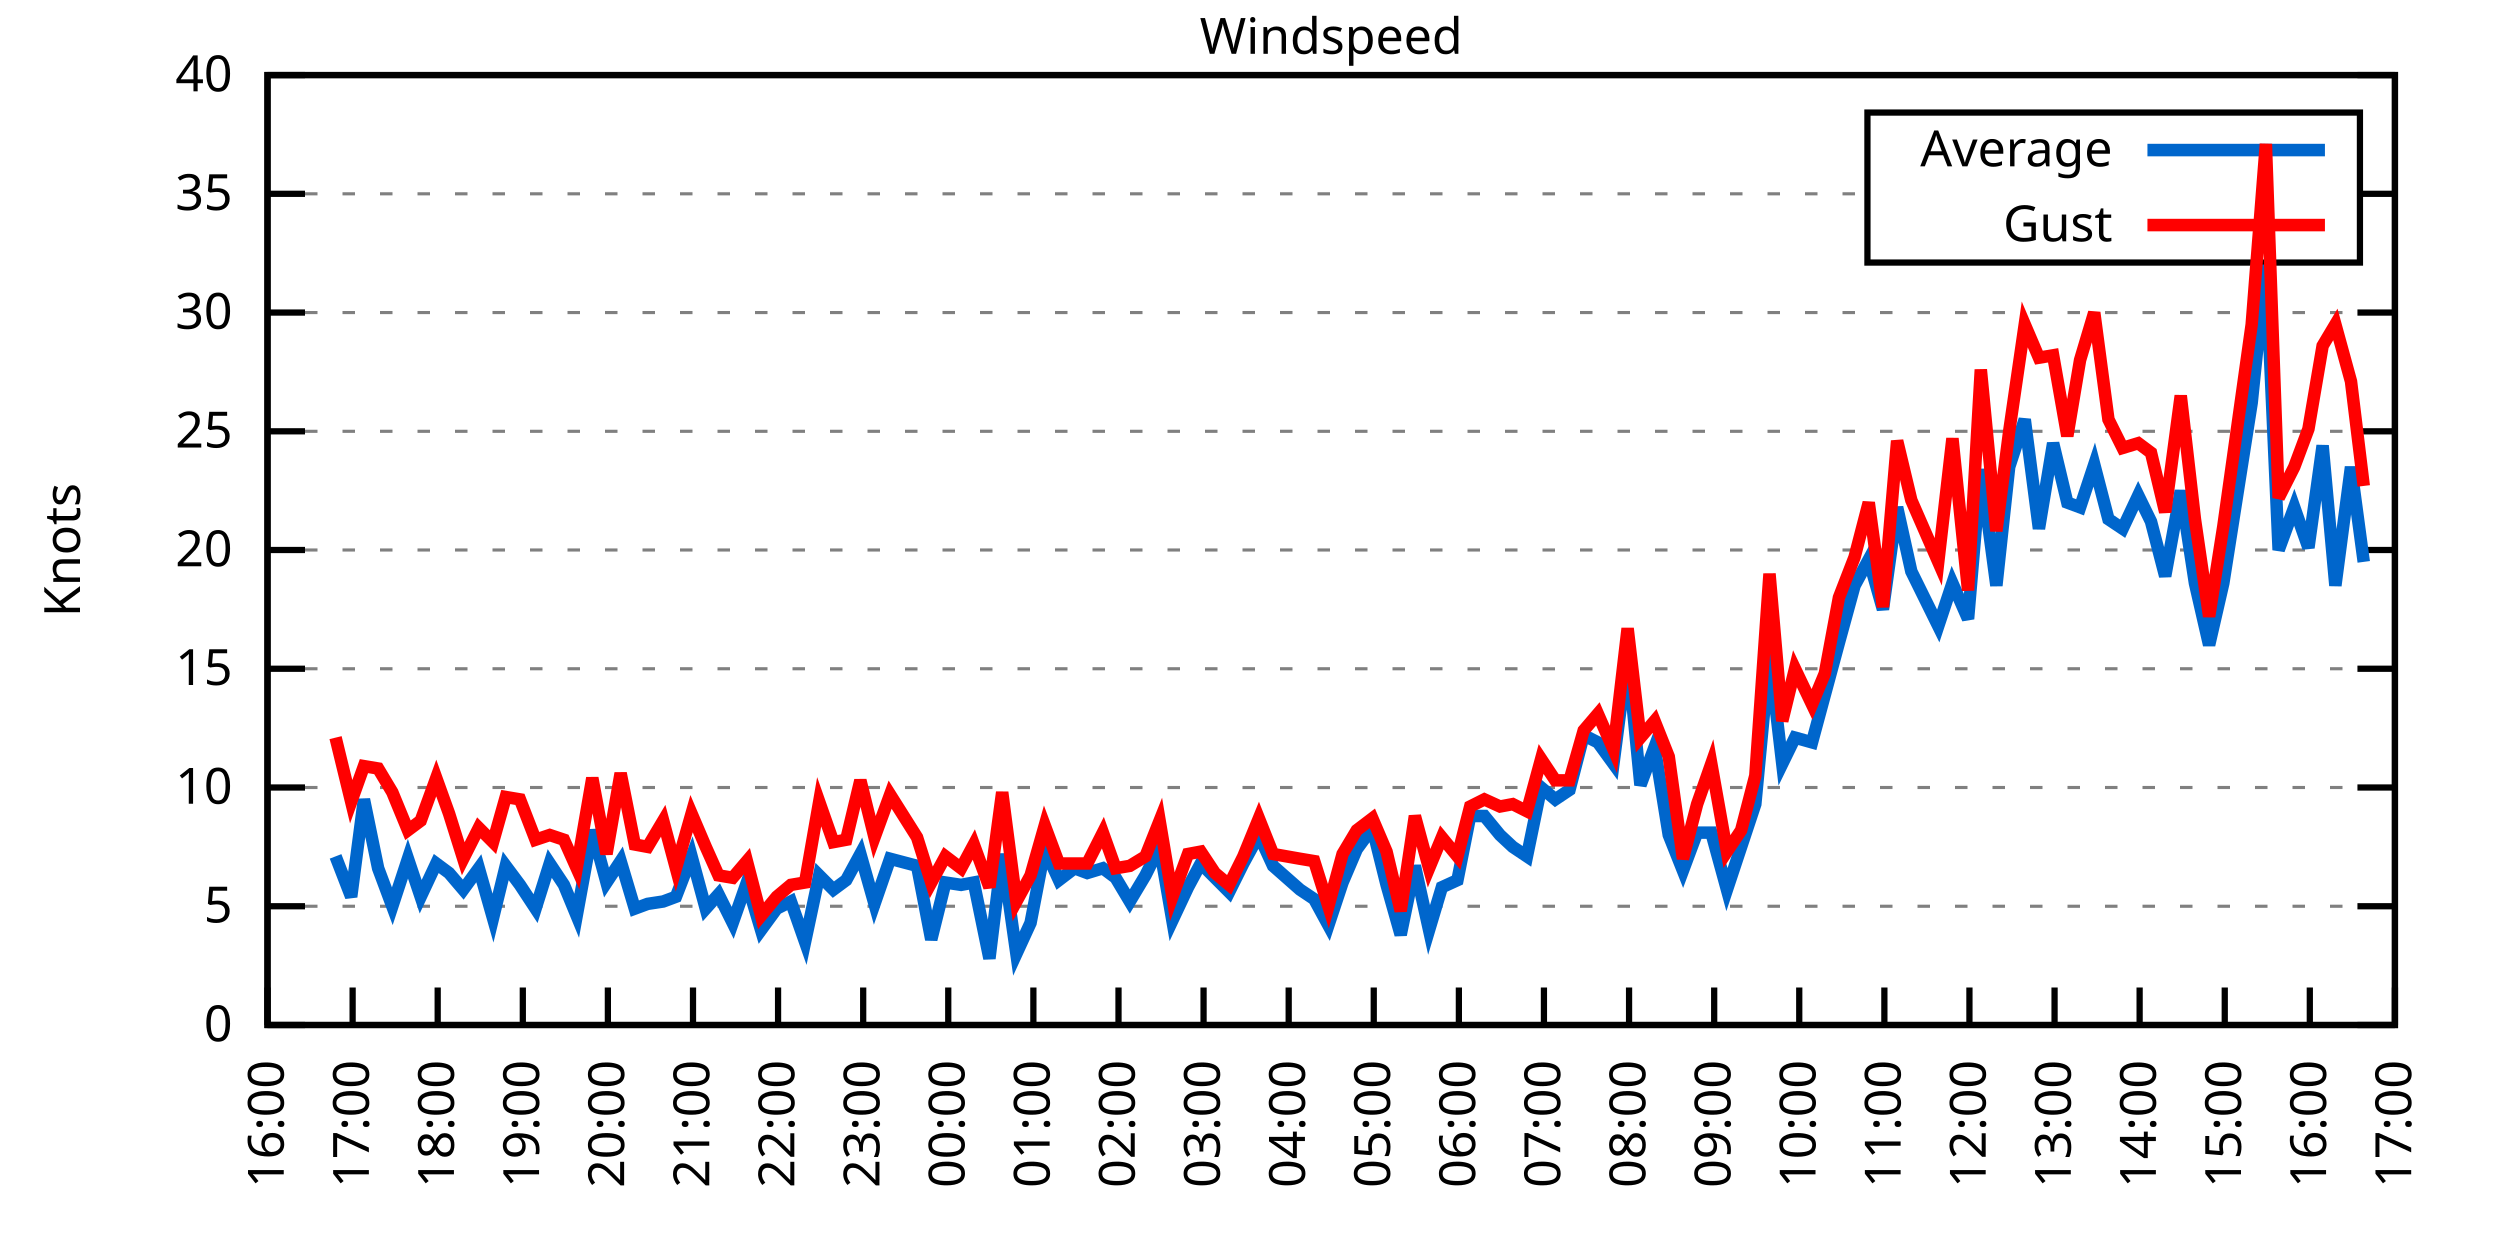
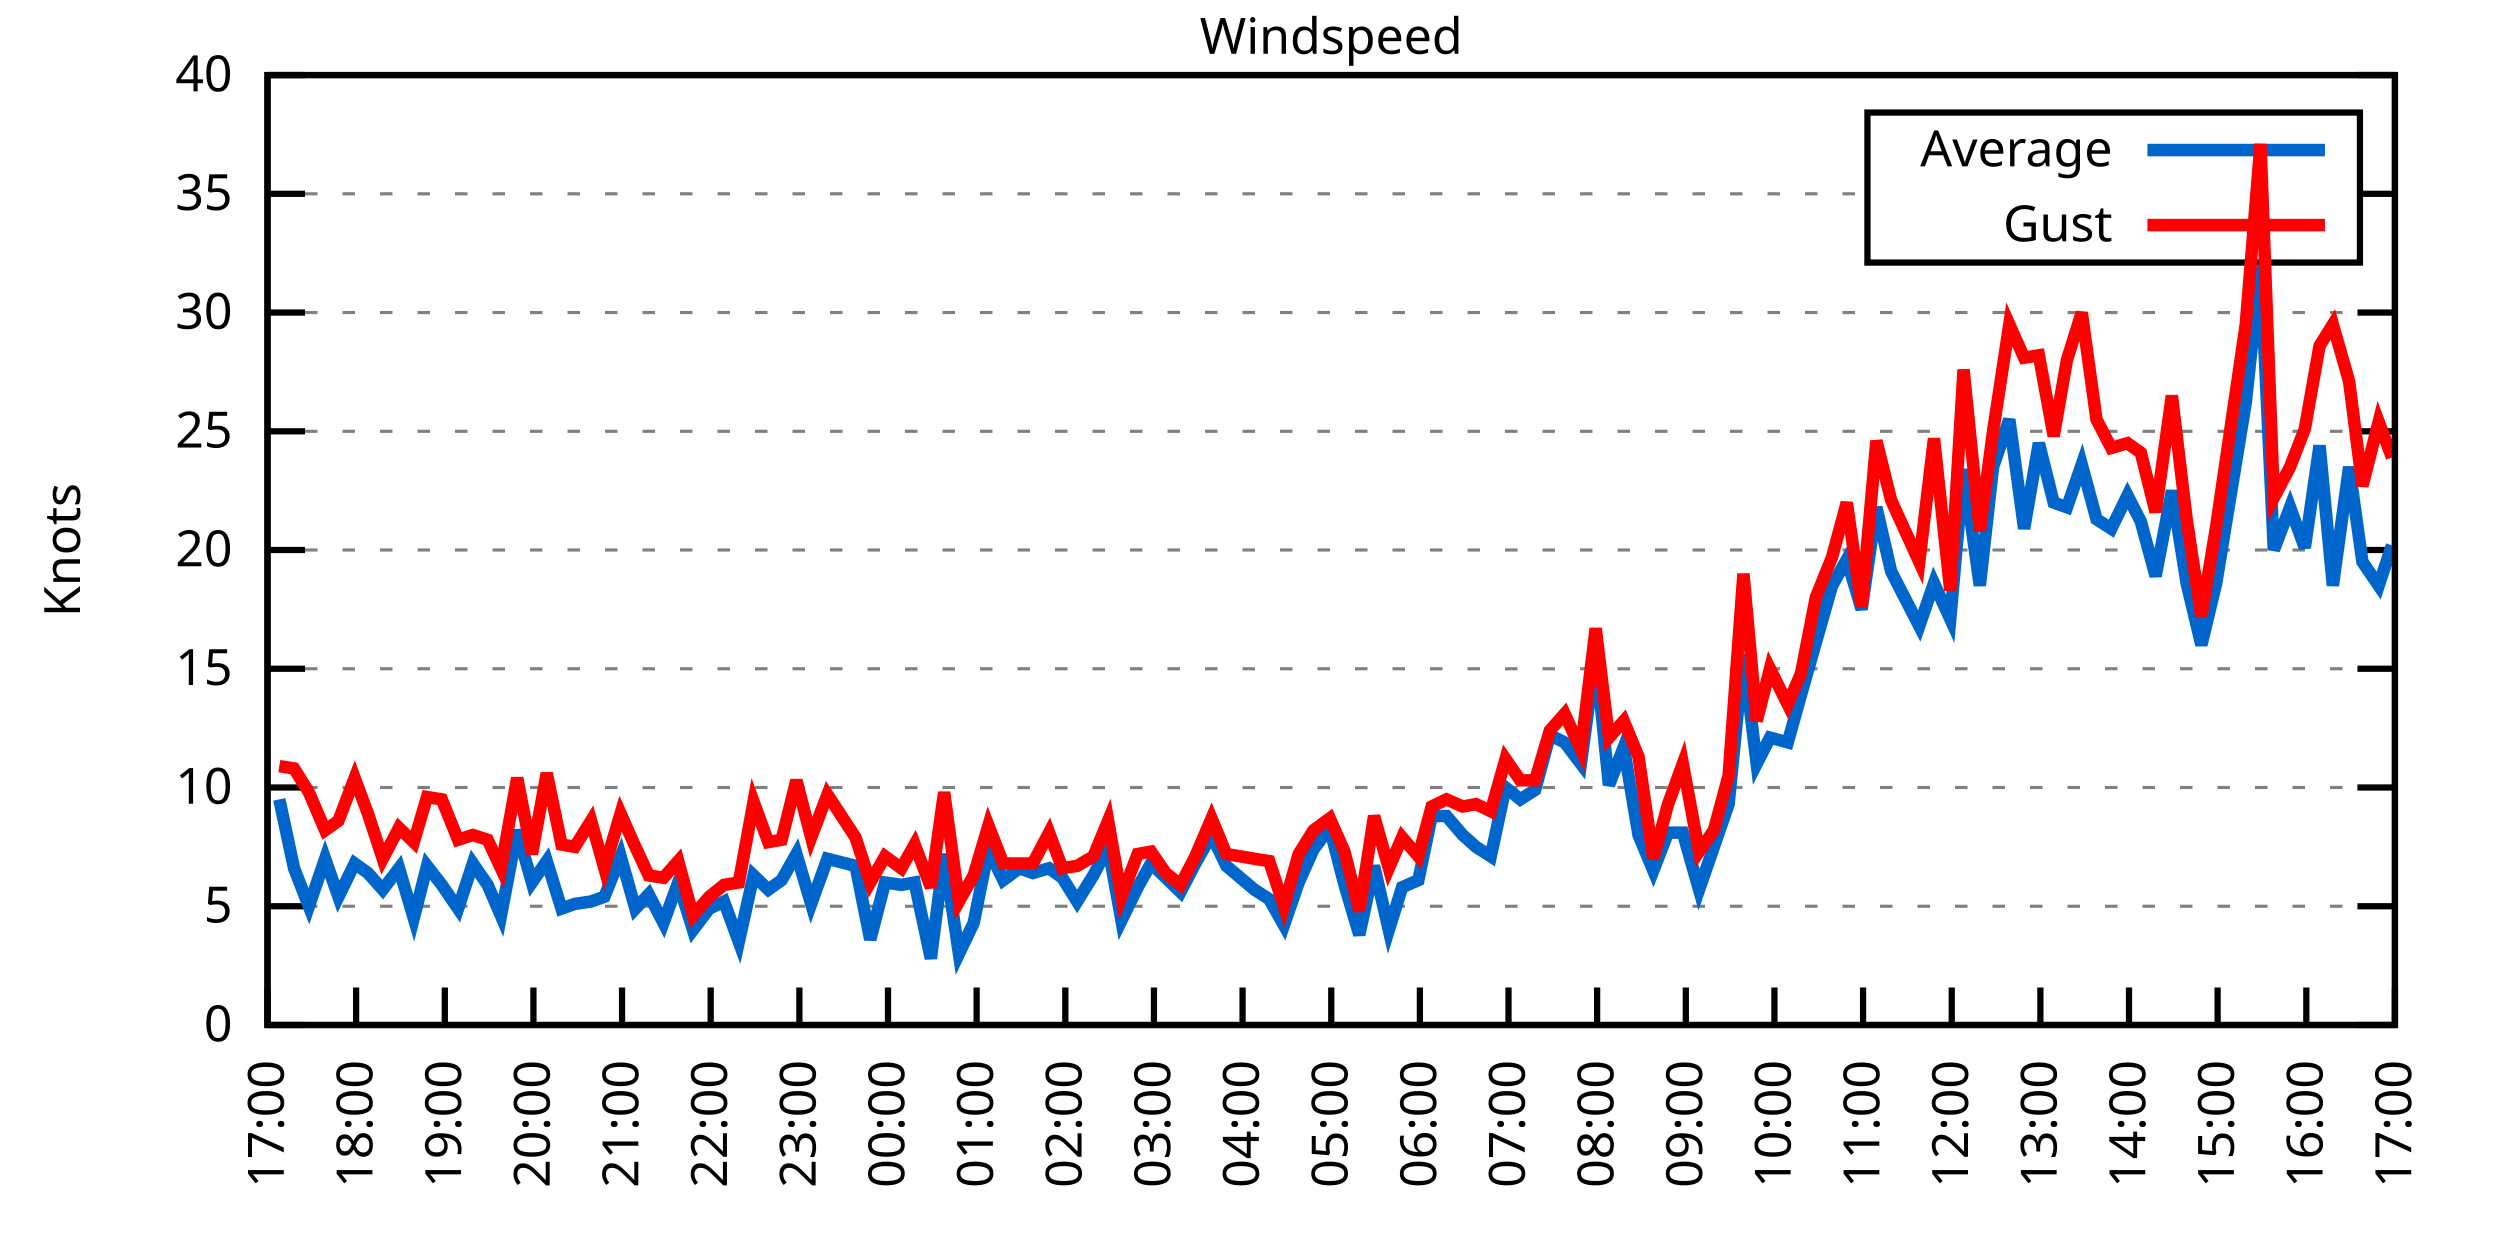
<svg xmlns="http://www.w3.org/2000/svg" xmlns:xlink="http://www.w3.org/1999/xlink" width="400" height="200" viewBox="0 0 400 200">
  <g id="gnuplot_canvas">
    <rect x="0" y="0" width="400" height="200" fill="none" />
    <defs>
      <circle id="gpDot" r="0.5" stroke-width="0.5" stroke="currentColor" />
      <path id="gpPt0" stroke-width="0.333" stroke="currentColor" d="M-1,0 h2 M0,-1 v2" />
      <path id="gpPt1" stroke-width="0.333" stroke="currentColor" d="M-1,-1 L1,1 M1,-1 L-1,1" />
      <path id="gpPt2" stroke-width="0.333" stroke="currentColor" d="M-1,0 L1,0 M0,-1 L0,1 M-1,-1 L1,1 M-1,1 L1,-1" />
      <rect id="gpPt3" stroke-width="0.333" stroke="currentColor" x="-1" y="-1" width="2" height="2" />
      <rect id="gpPt4" stroke-width="0.333" stroke="currentColor" fill="currentColor" x="-1" y="-1" width="2" height="2" />
      <circle id="gpPt5" stroke-width="0.333" stroke="currentColor" cx="0" cy="0" r="1" />
      <use xlink:href="#gpPt5" id="gpPt6" fill="currentColor" stroke="none" />
      <path id="gpPt7" stroke-width="0.333" stroke="currentColor" d="M0,-1.33 L-1.33,0.67 L1.33,0.67 z" />
      <use xlink:href="#gpPt7" id="gpPt8" fill="currentColor" stroke="none" />
      <use xlink:href="#gpPt7" id="gpPt9" stroke="currentColor" transform="rotate(180)" />
      <use xlink:href="#gpPt9" id="gpPt10" fill="currentColor" stroke="none" />
      <use xlink:href="#gpPt3" id="gpPt11" stroke="currentColor" transform="rotate(45)" />
      <use xlink:href="#gpPt11" id="gpPt12" fill="currentColor" stroke="none" />
      <path id="gpPt13" stroke-width="0.333" stroke="currentColor" d="M0,1.330 L1.265,0.411 L0.782,-1.067 L-0.782,-1.076 L-1.265,0.411 z" />
      <use xlink:href="#gpPt13" id="gpPt14" fill="currentColor" stroke="none" />
      <filter id="textbox" filterUnits="objectBoundingBox" x="0" y="0" height="1" width="1">
        <feFlood flood-color="white" flood-opacity="1" result="bgnd" />
        <feComposite in="SourceGraphic" in2="bgnd" operator="atop" />
      </filter>
      <filter id="greybox" filterUnits="objectBoundingBox" x="0" y="0" height="1" width="1">
        <feFlood flood-color="lightgrey" flood-opacity="1" result="grey" />
        <feComposite in="SourceGraphic" in2="grey" operator="atop" />
      </filter>
    </defs>
    <g fill="none" color="white" stroke="currentColor" stroke-width="1.00" stroke-linecap="butt" stroke-linejoin="miter">
</g>
    <g fill="none" color="black" stroke="currentColor" stroke-width="1.00" stroke-linecap="butt" stroke-linejoin="miter">
      <g stroke="none" shape-rendering="crispEdges">
        <polygon fill="rgb(255, 255, 255)" points="42.80,164.00 383.18,164.00 383.18,12.02 42.80,12.02 " />
      </g>
    </g>
    <g fill="none" color="black" stroke="currentColor" stroke-width="1.00" stroke-linecap="butt" stroke-linejoin="miter">
</g>
    <g fill="none" color="black" stroke="black" stroke-width="0.50" stroke-linecap="butt" stroke-linejoin="miter">
</g>
    <g fill="none" color="gray" stroke="currentColor" stroke-width="0.50" stroke-linecap="butt" stroke-linejoin="miter">
      <path stroke="gray" stroke-dasharray="2,4" class="gridline" d="M42.80,164.00 L383.19,164.00  " />
    </g>
    <g fill="none" color="gray" stroke="gray" stroke-width="1.00" stroke-linecap="butt" stroke-linejoin="miter">
</g>
    <g fill="none" color="black" stroke="currentColor" stroke-width="1.00" stroke-linecap="butt" stroke-linejoin="miter">
      <path stroke="black" d="M42.80,164.00 L48.80,164.00 M383.19,164.00 L377.19,164.00  " />
      <g transform="translate(37.20,166.60)" stroke="none" fill="black" font-family="Sans" font-size="8.00" text-anchor="end">
        <text>
          <tspan font-family="Sans"> 0</tspan>
        </text>
      </g>
    </g>
    <g fill="none" color="black" stroke="currentColor" stroke-width="1.00" stroke-linecap="butt" stroke-linejoin="miter">
</g>
    <g fill="none" color="black" stroke="black" stroke-width="0.50" stroke-linecap="butt" stroke-linejoin="miter">
</g>
    <g fill="none" color="gray" stroke="currentColor" stroke-width="0.50" stroke-linecap="butt" stroke-linejoin="miter">
      <path stroke="gray" stroke-dasharray="2,4" class="gridline" d="M42.80,145.00 L383.19,145.00  " />
    </g>
    <g fill="none" color="gray" stroke="gray" stroke-width="1.00" stroke-linecap="butt" stroke-linejoin="miter">
</g>
    <g fill="none" color="black" stroke="currentColor" stroke-width="1.00" stroke-linecap="butt" stroke-linejoin="miter">
      <path stroke="black" d="M42.80,145.00 L48.80,145.00 M383.19,145.00 L377.19,145.00  " />
      <g transform="translate(37.20,147.60)" stroke="none" fill="black" font-family="Sans" font-size="8.00" text-anchor="end">
        <text>
          <tspan font-family="Sans"> 5</tspan>
        </text>
      </g>
    </g>
    <g fill="none" color="black" stroke="currentColor" stroke-width="1.00" stroke-linecap="butt" stroke-linejoin="miter">
</g>
    <g fill="none" color="black" stroke="black" stroke-width="0.50" stroke-linecap="butt" stroke-linejoin="miter">
</g>
    <g fill="none" color="gray" stroke="currentColor" stroke-width="0.50" stroke-linecap="butt" stroke-linejoin="miter">
      <path stroke="gray" stroke-dasharray="2,4" class="gridline" d="M42.80,126.00 L383.19,126.00  " />
    </g>
    <g fill="none" color="gray" stroke="gray" stroke-width="1.00" stroke-linecap="butt" stroke-linejoin="miter">
</g>
    <g fill="none" color="black" stroke="currentColor" stroke-width="1.00" stroke-linecap="butt" stroke-linejoin="miter">
      <path stroke="black" d="M42.80,126.00 L48.80,126.00 M383.19,126.00 L377.19,126.00  " />
      <g transform="translate(37.20,128.60)" stroke="none" fill="black" font-family="Sans" font-size="8.00" text-anchor="end">
        <text>
          <tspan font-family="Sans"> 10</tspan>
        </text>
      </g>
    </g>
    <g fill="none" color="black" stroke="currentColor" stroke-width="1.00" stroke-linecap="butt" stroke-linejoin="miter">
</g>
    <g fill="none" color="black" stroke="black" stroke-width="0.50" stroke-linecap="butt" stroke-linejoin="miter">
</g>
    <g fill="none" color="gray" stroke="currentColor" stroke-width="0.50" stroke-linecap="butt" stroke-linejoin="miter">
      <path stroke="gray" stroke-dasharray="2,4" class="gridline" d="M42.80,107.00 L383.19,107.00  " />
    </g>
    <g fill="none" color="gray" stroke="gray" stroke-width="1.00" stroke-linecap="butt" stroke-linejoin="miter">
</g>
    <g fill="none" color="black" stroke="currentColor" stroke-width="1.00" stroke-linecap="butt" stroke-linejoin="miter">
      <path stroke="black" d="M42.80,107.00 L48.80,107.00 M383.19,107.00 L377.19,107.00  " />
      <g transform="translate(37.20,109.60)" stroke="none" fill="black" font-family="Sans" font-size="8.00" text-anchor="end">
        <text>
          <tspan font-family="Sans"> 15</tspan>
        </text>
      </g>
    </g>
    <g fill="none" color="black" stroke="currentColor" stroke-width="1.00" stroke-linecap="butt" stroke-linejoin="miter">
</g>
    <g fill="none" color="black" stroke="black" stroke-width="0.50" stroke-linecap="butt" stroke-linejoin="miter">
</g>
    <g fill="none" color="gray" stroke="currentColor" stroke-width="0.50" stroke-linecap="butt" stroke-linejoin="miter">
      <path stroke="gray" stroke-dasharray="2,4" class="gridline" d="M42.80,88.00 L383.19,88.00  " />
    </g>
    <g fill="none" color="gray" stroke="gray" stroke-width="1.00" stroke-linecap="butt" stroke-linejoin="miter">
</g>
    <g fill="none" color="black" stroke="currentColor" stroke-width="1.00" stroke-linecap="butt" stroke-linejoin="miter">
      <path stroke="black" d="M42.80,88.00 L48.80,88.00 M383.19,88.00 L377.19,88.00  " />
      <g transform="translate(37.20,90.60)" stroke="none" fill="black" font-family="Sans" font-size="8.00" text-anchor="end">
        <text>
          <tspan font-family="Sans"> 20</tspan>
        </text>
      </g>
    </g>
    <g fill="none" color="black" stroke="currentColor" stroke-width="1.00" stroke-linecap="butt" stroke-linejoin="miter">
</g>
    <g fill="none" color="black" stroke="black" stroke-width="0.50" stroke-linecap="butt" stroke-linejoin="miter">
</g>
    <g fill="none" color="gray" stroke="currentColor" stroke-width="0.50" stroke-linecap="butt" stroke-linejoin="miter">
      <path stroke="gray" stroke-dasharray="2,4" class="gridline" d="M42.80,69.01 L383.19,69.01  " />
    </g>
    <g fill="none" color="gray" stroke="gray" stroke-width="1.00" stroke-linecap="butt" stroke-linejoin="miter">
</g>
    <g fill="none" color="black" stroke="currentColor" stroke-width="1.00" stroke-linecap="butt" stroke-linejoin="miter">
      <path stroke="black" d="M42.80,69.01 L48.80,69.01 M383.19,69.01 L377.19,69.01  " />
      <g transform="translate(37.20,71.61)" stroke="none" fill="black" font-family="Sans" font-size="8.00" text-anchor="end">
        <text>
          <tspan font-family="Sans"> 25</tspan>
        </text>
      </g>
    </g>
    <g fill="none" color="black" stroke="currentColor" stroke-width="1.00" stroke-linecap="butt" stroke-linejoin="miter">
</g>
    <g fill="none" color="black" stroke="black" stroke-width="0.50" stroke-linecap="butt" stroke-linejoin="miter">
</g>
    <g fill="none" color="gray" stroke="currentColor" stroke-width="0.50" stroke-linecap="butt" stroke-linejoin="miter">
      <path stroke="gray" stroke-dasharray="2,4" class="gridline" d="M42.80,50.01 L383.19,50.01  " />
    </g>
    <g fill="none" color="gray" stroke="gray" stroke-width="1.00" stroke-linecap="butt" stroke-linejoin="miter">
</g>
    <g fill="none" color="black" stroke="currentColor" stroke-width="1.00" stroke-linecap="butt" stroke-linejoin="miter">
      <path stroke="black" d="M42.80,50.01 L48.80,50.01 M383.19,50.01 L377.19,50.01  " />
      <g transform="translate(37.20,52.61)" stroke="none" fill="black" font-family="Sans" font-size="8.00" text-anchor="end">
        <text>
          <tspan font-family="Sans"> 30</tspan>
        </text>
      </g>
    </g>
    <g fill="none" color="black" stroke="currentColor" stroke-width="1.00" stroke-linecap="butt" stroke-linejoin="miter">
</g>
    <g fill="none" color="black" stroke="black" stroke-width="0.50" stroke-linecap="butt" stroke-linejoin="miter">
</g>
    <g fill="none" color="gray" stroke="currentColor" stroke-width="0.50" stroke-linecap="butt" stroke-linejoin="miter">
      <path stroke="gray" stroke-dasharray="2,4" class="gridline" d="M42.80,31.01 L298.79,31.01 M377.59,31.01 L383.19,31.01  " />
    </g>
    <g fill="none" color="gray" stroke="gray" stroke-width="1.00" stroke-linecap="butt" stroke-linejoin="miter">
</g>
    <g fill="none" color="black" stroke="currentColor" stroke-width="1.00" stroke-linecap="butt" stroke-linejoin="miter">
      <path stroke="black" d="M42.80,31.01 L48.80,31.01 M383.19,31.01 L377.19,31.01  " />
      <g transform="translate(37.20,33.61)" stroke="none" fill="black" font-family="Sans" font-size="8.00" text-anchor="end">
        <text>
          <tspan font-family="Sans"> 35</tspan>
        </text>
      </g>
    </g>
    <g fill="none" color="black" stroke="currentColor" stroke-width="1.00" stroke-linecap="butt" stroke-linejoin="miter">
</g>
    <g fill="none" color="black" stroke="black" stroke-width="0.50" stroke-linecap="butt" stroke-linejoin="miter">
</g>
    <g fill="none" color="gray" stroke="currentColor" stroke-width="0.50" stroke-linecap="butt" stroke-linejoin="miter">
      <path stroke="gray" stroke-dasharray="2,4" class="gridline" d="M42.80,12.01 L383.19,12.01  " />
    </g>
    <g fill="none" color="gray" stroke="gray" stroke-width="1.00" stroke-linecap="butt" stroke-linejoin="miter">
</g>
    <g fill="none" color="black" stroke="currentColor" stroke-width="1.00" stroke-linecap="butt" stroke-linejoin="miter">
      <path stroke="black" d="M42.80,12.01 L48.80,12.01 M383.19,12.01 L377.19,12.01  " />
      <g transform="translate(37.20,14.61)" stroke="none" fill="black" font-family="Sans" font-size="8.00" text-anchor="end">
        <text>
          <tspan font-family="Sans"> 40</tspan>
        </text>
      </g>
    </g>
    <g fill="none" color="black" stroke="currentColor" stroke-width="1.00" stroke-linecap="butt" stroke-linejoin="miter">
      <path stroke="black" d="M42.80,164.00 L42.80,158.00  " />
      <g transform="translate(45.40,169.60) rotate(270.00)" stroke="none" fill="black" font-family="Sans" font-size="8.00" text-anchor="end">
        <text>
-           <tspan font-family="Sans">16:00</tspan>
-         </text>
-       </g>
-     </g>
-     <g fill="none" color="black" stroke="currentColor" stroke-width="1.00" stroke-linecap="butt" stroke-linejoin="miter">
-       <path stroke="black" d="M56.42,164.00 L56.42,158.00  " />
-       <g transform="translate(59.02,169.60) rotate(270.00)" stroke="none" fill="black" font-family="Sans" font-size="8.00" text-anchor="end">
-         <text>
          <tspan font-family="Sans">17:00</tspan>
        </text>
      </g>
    </g>
    <g fill="none" color="black" stroke="currentColor" stroke-width="1.00" stroke-linecap="butt" stroke-linejoin="miter">
-       <path stroke="black" d="M70.03,164.00 L70.03,158.00  " />
-       <g transform="translate(72.63,169.60) rotate(270.00)" stroke="none" fill="black" font-family="Sans" font-size="8.00" text-anchor="end">
+       <path stroke="black" d="M56.98,164.00 L56.98,158.00  " />
+       <g transform="translate(59.58,169.60) rotate(270.00)" stroke="none" fill="black" font-family="Sans" font-size="8.00" text-anchor="end">
        <text>
          <tspan font-family="Sans">18:00</tspan>
        </text>
      </g>
    </g>
    <g fill="none" color="black" stroke="currentColor" stroke-width="1.00" stroke-linecap="butt" stroke-linejoin="miter">
-       <path stroke="black" d="M83.65,164.00 L83.65,158.00  " />
-       <g transform="translate(86.25,169.60) rotate(270.00)" stroke="none" fill="black" font-family="Sans" font-size="8.00" text-anchor="end">
+       <path stroke="black" d="M71.17,164.00 L71.17,158.00  " />
+       <g transform="translate(73.77,169.60) rotate(270.00)" stroke="none" fill="black" font-family="Sans" font-size="8.00" text-anchor="end">
        <text>
          <tspan font-family="Sans">19:00</tspan>
        </text>
      </g>
    </g>
    <g fill="none" color="black" stroke="currentColor" stroke-width="1.00" stroke-linecap="butt" stroke-linejoin="miter">
-       <path stroke="black" d="M97.26,164.00 L97.26,158.00  " />
-       <g transform="translate(99.86,169.60) rotate(270.00)" stroke="none" fill="black" font-family="Sans" font-size="8.00" text-anchor="end">
+       <path stroke="black" d="M85.35,164.00 L85.35,158.00  " />
+       <g transform="translate(87.95,169.60) rotate(270.00)" stroke="none" fill="black" font-family="Sans" font-size="8.00" text-anchor="end">
        <text>
          <tspan font-family="Sans">20:00</tspan>
        </text>
      </g>
    </g>
    <g fill="none" color="black" stroke="currentColor" stroke-width="1.00" stroke-linecap="butt" stroke-linejoin="miter">
-       <path stroke="black" d="M110.88,164.00 L110.88,158.00  " />
-       <g transform="translate(113.48,169.60) rotate(270.00)" stroke="none" fill="black" font-family="Sans" font-size="8.00" text-anchor="end">
+       <path stroke="black" d="M99.53,164.00 L99.53,158.00  " />
+       <g transform="translate(102.13,169.60) rotate(270.00)" stroke="none" fill="black" font-family="Sans" font-size="8.00" text-anchor="end">
        <text>
          <tspan font-family="Sans">21:00</tspan>
        </text>
      </g>
    </g>
    <g fill="none" color="black" stroke="currentColor" stroke-width="1.00" stroke-linecap="butt" stroke-linejoin="miter">
-       <path stroke="black" d="M124.49,164.00 L124.49,158.00  " />
-       <g transform="translate(127.09,169.60) rotate(270.00)" stroke="none" fill="black" font-family="Sans" font-size="8.00" text-anchor="end">
+       <path stroke="black" d="M113.71,164.00 L113.71,158.00  " />
+       <g transform="translate(116.31,169.60) rotate(270.00)" stroke="none" fill="black" font-family="Sans" font-size="8.00" text-anchor="end">
        <text>
          <tspan font-family="Sans">22:00</tspan>
        </text>
      </g>
    </g>
    <g fill="none" color="black" stroke="currentColor" stroke-width="1.00" stroke-linecap="butt" stroke-linejoin="miter">
-       <path stroke="black" d="M138.11,164.00 L138.11,158.00  " />
-       <g transform="translate(140.71,169.60) rotate(270.00)" stroke="none" fill="black" font-family="Sans" font-size="8.00" text-anchor="end">
+       <path stroke="black" d="M127.90,164.00 L127.90,158.00  " />
+       <g transform="translate(130.50,169.60) rotate(270.00)" stroke="none" fill="black" font-family="Sans" font-size="8.00" text-anchor="end">
        <text>
          <tspan font-family="Sans">23:00</tspan>
        </text>
      </g>
    </g>
    <g fill="none" color="black" stroke="currentColor" stroke-width="1.00" stroke-linecap="butt" stroke-linejoin="miter">
-       <path stroke="black" d="M151.72,164.00 L151.72,158.00  " />
-       <g transform="translate(154.32,169.60) rotate(270.00)" stroke="none" fill="black" font-family="Sans" font-size="8.00" text-anchor="end">
+       <path stroke="black" d="M142.08,164.00 L142.08,158.00  " />
+       <g transform="translate(144.68,169.60) rotate(270.00)" stroke="none" fill="black" font-family="Sans" font-size="8.00" text-anchor="end">
        <text>
          <tspan font-family="Sans">00:00</tspan>
        </text>
      </g>
    </g>
    <g fill="none" color="black" stroke="currentColor" stroke-width="1.00" stroke-linecap="butt" stroke-linejoin="miter">
-       <path stroke="black" d="M165.34,164.00 L165.34,158.00  " />
-       <g transform="translate(167.94,169.60) rotate(270.00)" stroke="none" fill="black" font-family="Sans" font-size="8.00" text-anchor="end">
+       <path stroke="black" d="M156.26,164.00 L156.26,158.00  " />
+       <g transform="translate(158.86,169.60) rotate(270.00)" stroke="none" fill="black" font-family="Sans" font-size="8.00" text-anchor="end">
        <text>
          <tspan font-family="Sans">01:00</tspan>
        </text>
      </g>
    </g>
    <g fill="none" color="black" stroke="currentColor" stroke-width="1.00" stroke-linecap="butt" stroke-linejoin="miter">
-       <path stroke="black" d="M178.96,164.00 L178.96,158.00  " />
-       <g transform="translate(181.56,169.60) rotate(270.00)" stroke="none" fill="black" font-family="Sans" font-size="8.00" text-anchor="end">
+       <path stroke="black" d="M170.45,164.00 L170.45,158.00  " />
+       <g transform="translate(173.05,169.60) rotate(270.00)" stroke="none" fill="black" font-family="Sans" font-size="8.00" text-anchor="end">
        <text>
          <tspan font-family="Sans">02:00</tspan>
        </text>
      </g>
    </g>
    <g fill="none" color="black" stroke="currentColor" stroke-width="1.00" stroke-linecap="butt" stroke-linejoin="miter">
-       <path stroke="black" d="M192.57,164.00 L192.57,158.00  " />
-       <g transform="translate(195.17,169.60) rotate(270.00)" stroke="none" fill="black" font-family="Sans" font-size="8.00" text-anchor="end">
+       <path stroke="black" d="M184.63,164.00 L184.63,158.00  " />
+       <g transform="translate(187.23,169.60) rotate(270.00)" stroke="none" fill="black" font-family="Sans" font-size="8.00" text-anchor="end">
        <text>
          <tspan font-family="Sans">03:00</tspan>
        </text>
      </g>
    </g>
    <g fill="none" color="black" stroke="currentColor" stroke-width="1.00" stroke-linecap="butt" stroke-linejoin="miter">
-       <path stroke="black" d="M206.19,164.00 L206.19,158.00  " />
-       <g transform="translate(208.79,169.60) rotate(270.00)" stroke="none" fill="black" font-family="Sans" font-size="8.00" text-anchor="end">
+       <path stroke="black" d="M198.81,164.00 L198.81,158.00  " />
+       <g transform="translate(201.41,169.60) rotate(270.00)" stroke="none" fill="black" font-family="Sans" font-size="8.00" text-anchor="end">
        <text>
          <tspan font-family="Sans">04:00</tspan>
        </text>
      </g>
    </g>
    <g fill="none" color="black" stroke="currentColor" stroke-width="1.00" stroke-linecap="butt" stroke-linejoin="miter">
-       <path stroke="black" d="M219.80,164.00 L219.80,158.00  " />
-       <g transform="translate(222.40,169.60) rotate(270.00)" stroke="none" fill="black" font-family="Sans" font-size="8.00" text-anchor="end">
+       <path stroke="black" d="M213.00,164.00 L213.00,158.00  " />
+       <g transform="translate(215.60,169.60) rotate(270.00)" stroke="none" fill="black" font-family="Sans" font-size="8.00" text-anchor="end">
        <text>
          <tspan font-family="Sans">05:00</tspan>
        </text>
      </g>
    </g>
    <g fill="none" color="black" stroke="currentColor" stroke-width="1.00" stroke-linecap="butt" stroke-linejoin="miter">
-       <path stroke="black" d="M233.42,164.00 L233.42,158.00  " />
-       <g transform="translate(236.02,169.60) rotate(270.00)" stroke="none" fill="black" font-family="Sans" font-size="8.00" text-anchor="end">
+       <path stroke="black" d="M227.18,164.00 L227.18,158.00  " />
+       <g transform="translate(229.78,169.60) rotate(270.00)" stroke="none" fill="black" font-family="Sans" font-size="8.00" text-anchor="end">
        <text>
          <tspan font-family="Sans">06:00</tspan>
        </text>
      </g>
    </g>
    <g fill="none" color="black" stroke="currentColor" stroke-width="1.00" stroke-linecap="butt" stroke-linejoin="miter">
-       <path stroke="black" d="M247.03,164.00 L247.03,158.00  " />
-       <g transform="translate(249.63,169.60) rotate(270.00)" stroke="none" fill="black" font-family="Sans" font-size="8.00" text-anchor="end">
+       <path stroke="black" d="M241.36,164.00 L241.36,158.00  " />
+       <g transform="translate(243.96,169.60) rotate(270.00)" stroke="none" fill="black" font-family="Sans" font-size="8.00" text-anchor="end">
        <text>
          <tspan font-family="Sans">07:00</tspan>
        </text>
      </g>
    </g>
    <g fill="none" color="black" stroke="currentColor" stroke-width="1.00" stroke-linecap="butt" stroke-linejoin="miter">
-       <path stroke="black" d="M260.65,164.00 L260.65,158.00  " />
-       <g transform="translate(263.25,169.60) rotate(270.00)" stroke="none" fill="black" font-family="Sans" font-size="8.00" text-anchor="end">
+       <path stroke="black" d="M255.54,164.00 L255.54,158.00  " />
+       <g transform="translate(258.14,169.60) rotate(270.00)" stroke="none" fill="black" font-family="Sans" font-size="8.00" text-anchor="end">
        <text>
          <tspan font-family="Sans">08:00</tspan>
        </text>
      </g>
    </g>
    <g fill="none" color="black" stroke="currentColor" stroke-width="1.00" stroke-linecap="butt" stroke-linejoin="miter">
-       <path stroke="black" d="M274.27,164.00 L274.27,158.00  " />
-       <g transform="translate(276.87,169.60) rotate(270.00)" stroke="none" fill="black" font-family="Sans" font-size="8.00" text-anchor="end">
+       <path stroke="black" d="M269.73,164.00 L269.73,158.00  " />
+       <g transform="translate(272.33,169.60) rotate(270.00)" stroke="none" fill="black" font-family="Sans" font-size="8.00" text-anchor="end">
        <text>
          <tspan font-family="Sans">09:00</tspan>
        </text>
      </g>
    </g>
    <g fill="none" color="black" stroke="currentColor" stroke-width="1.00" stroke-linecap="butt" stroke-linejoin="miter">
-       <path stroke="black" d="M287.88,164.00 L287.88,158.00  " />
-       <g transform="translate(290.48,169.60) rotate(270.00)" stroke="none" fill="black" font-family="Sans" font-size="8.00" text-anchor="end">
+       <path stroke="black" d="M283.91,164.00 L283.91,158.00  " />
+       <g transform="translate(286.51,169.60) rotate(270.00)" stroke="none" fill="black" font-family="Sans" font-size="8.00" text-anchor="end">
        <text>
          <tspan font-family="Sans">10:00</tspan>
        </text>
      </g>
    </g>
    <g fill="none" color="black" stroke="currentColor" stroke-width="1.00" stroke-linecap="butt" stroke-linejoin="miter">
-       <path stroke="black" d="M301.50,164.00 L301.50,158.00  " />
-       <g transform="translate(304.10,169.60) rotate(270.00)" stroke="none" fill="black" font-family="Sans" font-size="8.00" text-anchor="end">
+       <path stroke="black" d="M298.09,164.00 L298.09,158.00  " />
+       <g transform="translate(300.69,169.60) rotate(270.00)" stroke="none" fill="black" font-family="Sans" font-size="8.00" text-anchor="end">
        <text>
          <tspan font-family="Sans">11:00</tspan>
        </text>
      </g>
    </g>
    <g fill="none" color="black" stroke="currentColor" stroke-width="1.00" stroke-linecap="butt" stroke-linejoin="miter">
-       <path stroke="black" d="M315.11,164.00 L315.11,158.00  " />
-       <g transform="translate(317.71,169.60) rotate(270.00)" stroke="none" fill="black" font-family="Sans" font-size="8.00" text-anchor="end">
+       <path stroke="black" d="M312.28,164.00 L312.28,158.00  " />
+       <g transform="translate(314.88,169.60) rotate(270.00)" stroke="none" fill="black" font-family="Sans" font-size="8.00" text-anchor="end">
        <text>
          <tspan font-family="Sans">12:00</tspan>
        </text>
      </g>
    </g>
    <g fill="none" color="black" stroke="currentColor" stroke-width="1.00" stroke-linecap="butt" stroke-linejoin="miter">
-       <path stroke="black" d="M328.73,164.00 L328.73,158.00  " />
-       <g transform="translate(331.33,169.60) rotate(270.00)" stroke="none" fill="black" font-family="Sans" font-size="8.00" text-anchor="end">
+       <path stroke="black" d="M326.46,164.00 L326.46,158.00  " />
+       <g transform="translate(329.06,169.60) rotate(270.00)" stroke="none" fill="black" font-family="Sans" font-size="8.00" text-anchor="end">
        <text>
          <tspan font-family="Sans">13:00</tspan>
        </text>
      </g>
    </g>
    <g fill="none" color="black" stroke="currentColor" stroke-width="1.00" stroke-linecap="butt" stroke-linejoin="miter">
-       <path stroke="black" d="M342.34,164.00 L342.34,158.00  " />
-       <g transform="translate(344.94,169.60) rotate(270.00)" stroke="none" fill="black" font-family="Sans" font-size="8.00" text-anchor="end">
+       <path stroke="black" d="M340.64,164.00 L340.64,158.00  " />
+       <g transform="translate(343.24,169.60) rotate(270.00)" stroke="none" fill="black" font-family="Sans" font-size="8.00" text-anchor="end">
        <text>
          <tspan font-family="Sans">14:00</tspan>
        </text>
      </g>
    </g>
    <g fill="none" color="black" stroke="currentColor" stroke-width="1.00" stroke-linecap="butt" stroke-linejoin="miter">
-       <path stroke="black" d="M355.96,164.00 L355.96,158.00  " />
-       <g transform="translate(358.56,169.60) rotate(270.00)" stroke="none" fill="black" font-family="Sans" font-size="8.00" text-anchor="end">
+       <path stroke="black" d="M354.82,164.00 L354.82,158.00  " />
+       <g transform="translate(357.42,169.60) rotate(270.00)" stroke="none" fill="black" font-family="Sans" font-size="8.00" text-anchor="end">
        <text>
          <tspan font-family="Sans">15:00</tspan>
        </text>
      </g>
    </g>
    <g fill="none" color="black" stroke="currentColor" stroke-width="1.00" stroke-linecap="butt" stroke-linejoin="miter">
-       <path stroke="black" d="M369.57,164.00 L369.57,158.00  " />
-       <g transform="translate(372.17,169.60) rotate(270.00)" stroke="none" fill="black" font-family="Sans" font-size="8.00" text-anchor="end">
+       <path stroke="black" d="M369.01,164.00 L369.01,158.00  " />
+       <g transform="translate(371.61,169.60) rotate(270.00)" stroke="none" fill="black" font-family="Sans" font-size="8.00" text-anchor="end">
        <text>
          <tspan font-family="Sans">16:00</tspan>
        </text>
      </g>
    </g>
    <g fill="none" color="black" stroke="currentColor" stroke-width="1.00" stroke-linecap="butt" stroke-linejoin="miter">
      <path stroke="black" d="M383.19,164.00 L383.19,158.00  " />
      <g transform="translate(385.79,169.60) rotate(270.00)" stroke="none" fill="black" font-family="Sans" font-size="8.00" text-anchor="end">
        <text>
          <tspan font-family="Sans">17:00</tspan>
        </text>
      </g>
    </g>
    <g fill="none" color="black" stroke="currentColor" stroke-width="1.00" stroke-linecap="butt" stroke-linejoin="miter">
</g>
    <g fill="none" color="black" stroke="currentColor" stroke-width="1.00" stroke-linecap="butt" stroke-linejoin="miter">
      <path stroke="black" d="M42.80,12.01 L42.80,164.00 L383.19,164.00 L383.19,12.01 L42.80,12.01 Z  " />
    </g>
    <g fill="none" color="black" stroke="currentColor" stroke-width="1.00" stroke-linecap="butt" stroke-linejoin="miter">
</g>
    <g fill="none" color="black" stroke="currentColor" stroke-width="1.00" stroke-linecap="butt" stroke-linejoin="miter">
      <path stroke="black" d="M298.79,42.01 L298.79,18.01 L377.59,18.01 L377.59,42.01 L298.79,42.01 Z  " />
    </g>
    <g id="Windspeed_plot_1">
      <g fill="none" color="white" stroke="black" stroke-width="2.00" stroke-linecap="butt" stroke-linejoin="miter">
</g>
      <g fill="none" color="black" stroke="currentColor" stroke-width="2.00" stroke-linecap="butt" stroke-linejoin="miter">
        <g transform="translate(337.99,26.61)" stroke="none" fill="black" font-family="Sans" font-size="8.00" text-anchor="end">
          <text>
            <tspan font-family="Sans">Average</tspan>
          </text>
        </g>
      </g>
      <g fill="none" color="black" stroke="currentColor" stroke-width="2.00" stroke-linecap="butt" stroke-linejoin="miter">
-         <path stroke="rgb(  0, 102, 204)" d="M343.59,24.01 L371.99,24.01 M53.69,137.02 L56.19,143.48 L58.23,127.90 L60.50,138.92 L62.77,145.00 L65.27,137.40   L67.31,143.48 L69.80,138.16 L71.85,139.68 L74.12,142.34 L76.61,138.92 L78.88,146.90 L80.92,138.54 L83.19,141.58   L85.69,145.38 L87.96,138.16 L90.23,141.58 L92.27,146.52 L94.77,132.84 L97.04,141.20 L99.30,137.78 L101.57,145.38   L103.62,144.62 L106.11,144.24 L108.15,143.48 L110.65,137.02 L112.92,145.38 L114.96,143.10 L117.23,147.66 L119.50,141.20   L121.77,148.80 L124.27,145.38 L126.54,144.24 L128.81,150.70 L131.07,140.06 L133.34,142.34 L135.39,140.82 L137.66,136.64   L139.92,144.62 L142.42,137.40 L146.73,138.54 L149.00,150.32 L151.27,141.20 L153.77,141.58 L155.81,141.20 L158.31,153.36   L160.35,136.64 L162.62,152.60 L164.89,147.66 L167.16,135.88 L169.43,140.82 L171.92,138.92 L173.96,139.68 L176.46,138.92   L178.50,140.44 L180.77,144.24 L183.27,140.06 L185.54,135.50 L187.58,147.28 L190.08,141.96 L192.12,138.16 L194.39,140.44   L196.66,142.72 L198.93,138.16 L201.42,133.60 L203.69,138.54 L208.00,142.34 L210.27,143.86 L212.54,148.04 L214.81,141.20   L217.08,135.88 L219.58,132.46 L221.85,141.58 L224.11,149.56 L226.38,138.54 L228.65,148.80 L230.70,141.96 L233.19,140.82   L235.23,130.56 L237.50,130.56 L240.00,133.60 L242.04,135.50 L244.31,137.02 L246.58,126.00 L248.85,127.90 L251.12,126.38   L253.39,117.64 L255.66,118.78 L258.15,122.20 L260.42,104.72 L262.47,125.62 L264.73,119.54 L267.00,133.60 L269.27,139.30   L271.54,133.22 L273.81,133.22 L276.31,142.34 L278.58,135.50 L280.85,128.66 L283.12,104.72 L285.16,122.20 L287.20,118.02   L289.92,118.78 L291.97,111.18 L294.23,102.82 L296.73,93.70 L299.00,89.52 L301.27,97.50 L303.54,81.17 L305.81,91.42   L310.12,100.16 L312.39,93.32 L314.89,99.02 L316.93,75.09 L319.42,93.70 L321.47,74.71 L323.96,67.11 L326.23,84.59   L328.50,70.91 L330.77,80.41 L332.81,81.17 L335.08,74.33 L337.35,83.07 L339.62,84.59 L342.12,79.27 L344.16,83.45   L346.43,92.18 L348.92,78.51 L351.19,93.32 L353.46,103.20 L355.73,93.32 L360.27,64.45 L362.54,42.41 L364.58,88.00   L367.08,81.17 L369.35,87.63 L371.62,71.29 L373.66,93.70 L376.16,74.71 L378.20,89.90  " />
+         <path stroke="rgb(  0, 102, 204)" d="M343.59,24.01 L371.99,24.01 M44.69,127.90 L47.05,138.92 L49.42,145.00 L52.02,137.40 L54.15,143.48 L56.75,138.16   L58.87,139.68 L61.24,142.34 L63.84,138.92 L66.20,146.90 L68.33,138.54 L70.69,141.58 L73.29,145.38 L75.66,138.16   L78.02,141.58 L80.15,146.52 L82.75,132.84 L85.11,141.20 L87.48,137.78 L89.84,145.38 L91.97,144.62 L94.57,144.24   L96.70,143.48 L99.30,137.02 L101.66,145.38 L103.79,143.10 L106.15,147.66 L108.51,141.20 L110.88,148.80 L113.48,145.38   L115.84,144.24 L118.21,150.70 L120.57,140.06 L122.93,142.34 L125.06,140.82 L127.42,136.64 L129.79,144.62 L132.39,137.40   L136.88,138.54 L139.24,150.32 L141.61,141.20 L144.21,141.58 L146.34,141.20 L148.94,153.36 L151.06,136.64 L153.43,152.60   L155.79,147.66 L158.15,135.88 L160.52,140.82 L163.12,138.92 L165.25,139.68 L167.85,138.92 L169.97,140.44 L172.34,144.24   L174.94,140.06 L177.30,135.50 L179.43,147.28 L182.03,141.96 L184.16,138.16 L186.52,140.44 L188.88,142.72 L191.25,138.16   L193.85,133.60 L196.21,138.54 L200.70,142.34 L203.07,143.86 L205.43,148.04 L207.79,141.20 L210.16,135.88 L212.76,132.46   L215.12,141.58 L217.49,149.56 L219.85,138.54 L222.21,148.80 L224.34,141.96 L226.94,140.82 L229.07,130.56 L231.43,130.56   L234.03,133.60 L236.16,135.50 L238.52,137.02 L240.89,126.00 L243.25,127.90 L245.62,126.38 L247.98,117.64 L250.34,118.78   L252.94,122.20 L255.31,104.72 L257.43,125.62 L259.80,119.54 L262.16,133.60 L264.53,139.30 L266.89,133.22 L269.25,133.22   L271.85,142.34 L274.22,135.50 L276.58,128.66 L278.95,104.72 L281.07,122.20 L283.20,118.02 L286.04,118.78 L288.16,111.18   L290.53,102.82 L293.13,93.70 L295.49,89.52 L297.86,97.50 L300.22,81.17 L302.58,91.42 L307.08,100.16 L309.44,93.32   L312.04,99.02 L314.17,75.09 L316.77,93.70 L318.89,74.71 L321.49,67.11 L323.86,84.59 L326.22,70.91 L328.59,80.41   L330.71,81.17 L333.08,74.33 L335.44,83.07 L337.80,84.59 L340.40,79.27 L342.53,83.45 L344.90,92.18 L347.50,78.51   L349.86,93.32 L352.22,103.20 L354.59,93.32 L359.32,64.45 L361.68,42.41 L363.81,88.00 L366.41,81.17 L368.77,87.63   L371.13,71.29 L373.26,93.70 L375.86,74.71 L377.99,89.90 L380.59,93.70 L382.72,87.25  " />
      </g>
    </g>
    <g id="Windspeed_plot_2">
      <g fill="none" color="black" stroke="currentColor" stroke-width="2.00" stroke-linecap="butt" stroke-linejoin="miter">
        <g transform="translate(337.99,38.61)" stroke="none" fill="black" font-family="Sans" font-size="8.00" text-anchor="end">
          <text>
            <tspan font-family="Sans">Gust</tspan>
          </text>
        </g>
      </g>
      <g fill="none" color="black" stroke="currentColor" stroke-width="2.00" stroke-linecap="butt" stroke-linejoin="miter">
-         <path stroke="rgb(255,   0,   0)" d="M343.59,36.01 L371.99,36.01 M53.69,118.02 L56.19,128.28 L58.23,122.58 L60.50,122.96 L62.77,126.76 L65.27,132.84   L67.31,131.32 L69.80,124.48 L71.85,130.18 L74.12,137.40 L76.61,132.46 L78.88,134.74 L80.92,127.52 L83.19,127.90   L85.69,134.36 L87.96,133.60 L90.23,134.36 L92.27,138.92 L94.77,124.48 L97.04,136.64 L99.30,123.72 L101.57,135.12   L103.62,135.50 L106.11,131.32 L108.15,138.92 L110.65,130.18 L112.92,135.50 L114.96,140.06 L117.23,140.44 L119.50,137.78   L121.77,146.52 L124.27,143.48 L126.54,141.58 L128.81,141.20 L131.07,128.28 L133.34,134.74 L135.39,134.36 L137.66,124.86   L139.92,133.98 L142.42,127.14 L146.73,133.98 L149.00,141.20 L151.27,137.02 L153.77,138.92 L155.81,135.12 L158.31,141.96   L160.35,126.76 L162.62,144.24 L164.89,140.06 L167.16,132.08 L169.43,138.16 L171.92,138.16 L173.96,138.16 L176.46,133.22   L178.50,138.92 L180.77,138.54 L183.27,137.02 L185.54,131.32 L187.58,143.48 L190.08,136.64 L192.12,136.26 L194.39,139.68   L196.66,141.58 L198.93,137.02 L201.42,130.94 L203.69,136.64 L208.00,137.40 L210.27,137.78 L212.54,145.00 L214.81,136.64   L217.08,132.84 L219.58,130.94 L221.85,136.26 L224.11,145.76 L226.38,130.56 L228.65,138.92 L230.70,133.98 L233.19,137.02   L235.23,129.04 L237.50,127.90 L240.00,129.04 L242.04,128.66 L244.31,129.80 L246.58,121.44 L248.85,124.86 L251.12,124.86   L253.39,116.88 L255.66,114.22 L258.15,119.92 L260.42,100.54 L262.47,118.02 L264.73,115.36 L267.00,121.06 L269.27,137.40   L271.54,128.66 L273.81,122.20 L276.31,136.26 L278.58,132.84 L280.85,124.10 L283.12,91.80 L285.16,115.36 L287.20,107.00   L289.92,112.70 L291.97,107.76 L294.23,95.60 L296.73,89.14 L299.00,80.41 L301.27,97.12 L303.54,70.53 L305.81,80.03   L310.12,89.90 L312.39,70.15 L314.89,94.46 L316.93,59.13 L319.42,84.97 L321.47,69.01 L323.96,51.91 L326.23,57.23   L328.50,56.85 L330.77,69.77 L332.81,57.61 L335.08,50.01 L337.35,67.11 L339.62,71.67 L342.12,70.91 L344.16,72.43   L346.43,81.93 L348.92,63.31 L351.19,83.07 L353.46,98.64 L355.73,84.21 L360.27,51.91 L362.54,23.03 L364.58,79.65   L367.08,74.71 L369.35,68.63 L371.62,55.33 L373.66,51.91 L376.16,61.03 L378.20,77.75  " />
+         <path stroke="rgb(255,   0,   0)" d="M343.59,36.01 L371.99,36.01 M44.69,122.58 L47.05,122.96 L49.42,126.76 L52.02,132.84 L54.15,131.32 L56.75,124.48   L58.87,130.18 L61.24,137.40 L63.84,132.46 L66.20,134.74 L68.33,127.52 L70.69,127.90 L73.29,134.36 L75.66,133.60   L78.02,134.36 L80.15,138.92 L82.75,124.48 L85.11,136.64 L87.48,123.72 L89.84,135.12 L91.97,135.50 L94.57,131.32   L96.70,138.92 L99.30,130.18 L101.66,135.50 L103.79,140.06 L106.15,140.44 L108.51,137.78 L110.88,146.52 L113.48,143.48   L115.84,141.58 L118.21,141.20 L120.57,128.28 L122.93,134.74 L125.06,134.36 L127.42,124.86 L129.79,133.98 L132.39,127.14   L136.88,133.98 L139.24,141.20 L141.61,137.02 L144.21,138.92 L146.34,135.12 L148.94,141.96 L151.06,126.76 L153.43,144.24   L155.79,140.06 L158.15,132.08 L160.52,138.16 L163.12,138.16 L165.25,138.16 L167.85,133.22 L169.97,138.92 L172.34,138.54   L174.94,137.02 L177.30,131.32 L179.43,143.48 L182.03,136.64 L184.16,136.26 L186.52,139.68 L188.88,141.58 L191.25,137.02   L193.85,130.94 L196.21,136.64 L200.70,137.40 L203.07,137.78 L205.43,145.00 L207.79,136.64 L210.16,132.84 L212.76,130.94   L215.12,136.26 L217.49,145.76 L219.85,130.56 L222.21,138.92 L224.34,133.98 L226.94,137.02 L229.07,129.04 L231.43,127.90   L234.03,129.04 L236.16,128.66 L238.52,129.80 L240.89,121.44 L243.25,124.86 L245.62,124.86 L247.98,116.88 L250.34,114.22   L252.94,119.92 L255.31,100.54 L257.43,118.02 L259.80,115.36 L262.16,121.06 L264.53,137.40 L266.89,128.66 L269.25,122.20   L271.85,136.26 L274.22,132.84 L276.58,124.10 L278.95,91.80 L281.07,115.36 L283.20,107.00 L286.04,112.70 L288.16,107.76   L290.53,95.60 L293.13,89.14 L295.49,80.41 L297.86,97.12 L300.22,70.53 L302.58,80.03 L307.08,89.90 L309.44,70.15   L312.04,94.46 L314.17,59.13 L316.77,84.97 L318.89,69.01 L321.49,51.91 L323.86,57.23 L326.22,56.85 L328.59,69.77   L330.71,57.61 L333.08,50.01 L335.44,67.11 L337.80,71.67 L340.40,70.91 L342.53,72.43 L344.90,81.93 L347.50,63.31   L349.86,83.07 L352.22,98.64 L354.59,84.21 L359.32,51.91 L361.68,23.03 L363.81,79.65 L366.41,74.71 L368.77,68.63   L371.13,55.33 L373.26,51.91 L375.86,61.03 L377.99,77.75 L380.59,67.49 L382.72,73.19  " />
      </g>
    </g>
    <g fill="none" color="black" stroke="currentColor" stroke-width="2.00" stroke-linecap="butt" stroke-linejoin="miter">
</g>
    <g fill="none" color="black" stroke="black" stroke-width="1.00" stroke-linecap="butt" stroke-linejoin="miter">
</g>
    <g fill="none" color="black" stroke="currentColor" stroke-width="1.00" stroke-linecap="butt" stroke-linejoin="miter">
      <path stroke="black" d="M42.80,12.01 L42.80,164.00 L383.19,164.00 L383.19,12.01 L42.80,12.01 Z  " />
      <g transform="translate(12.80,88.01) rotate(270.00)" stroke="none" fill="black" font-family="Sans" font-size="8.00" text-anchor="middle">
        <text>
          <tspan font-family="Sans">Knots</tspan>
        </text>
      </g>
    </g>
    <g fill="none" color="black" stroke="currentColor" stroke-width="1.00" stroke-linecap="butt" stroke-linejoin="miter">
</g>
    <g fill="none" color="black" stroke="currentColor" stroke-width="1.00" stroke-linecap="butt" stroke-linejoin="miter">
      <g transform="translate(212.99,8.61)" stroke="none" fill="black" font-family="Sans" font-size="8.00" text-anchor="middle">
        <text>
          <tspan font-family="Sans">Windspeed</tspan>
        </text>
      </g>
    </g>
    <g fill="none" color="black" stroke="currentColor" stroke-width="1.00" stroke-linecap="butt" stroke-linejoin="miter">
</g>
  </g>
</svg>
